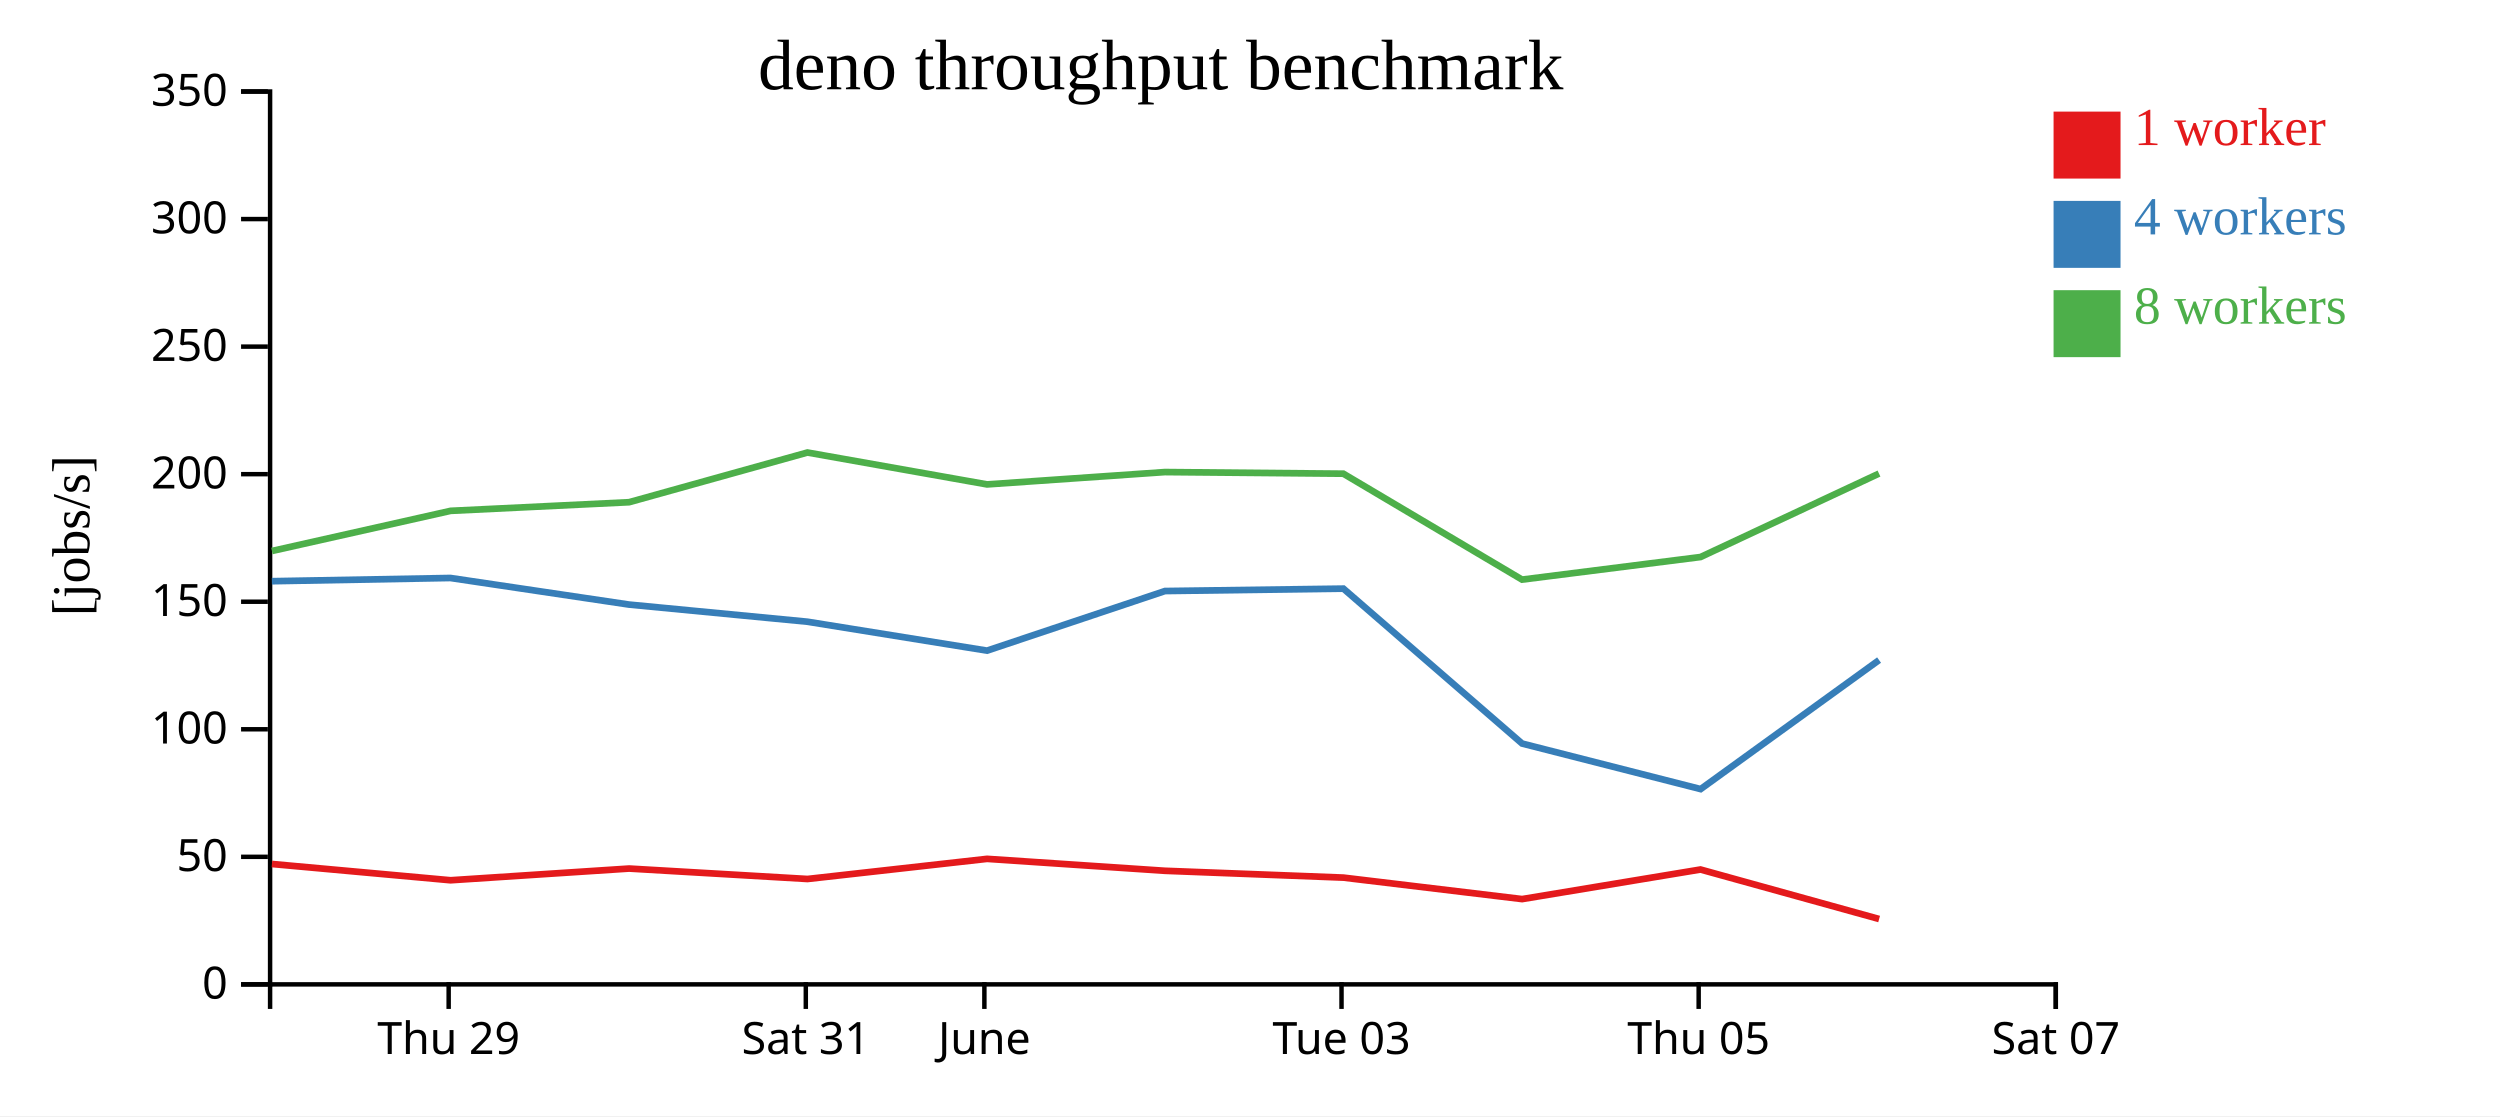
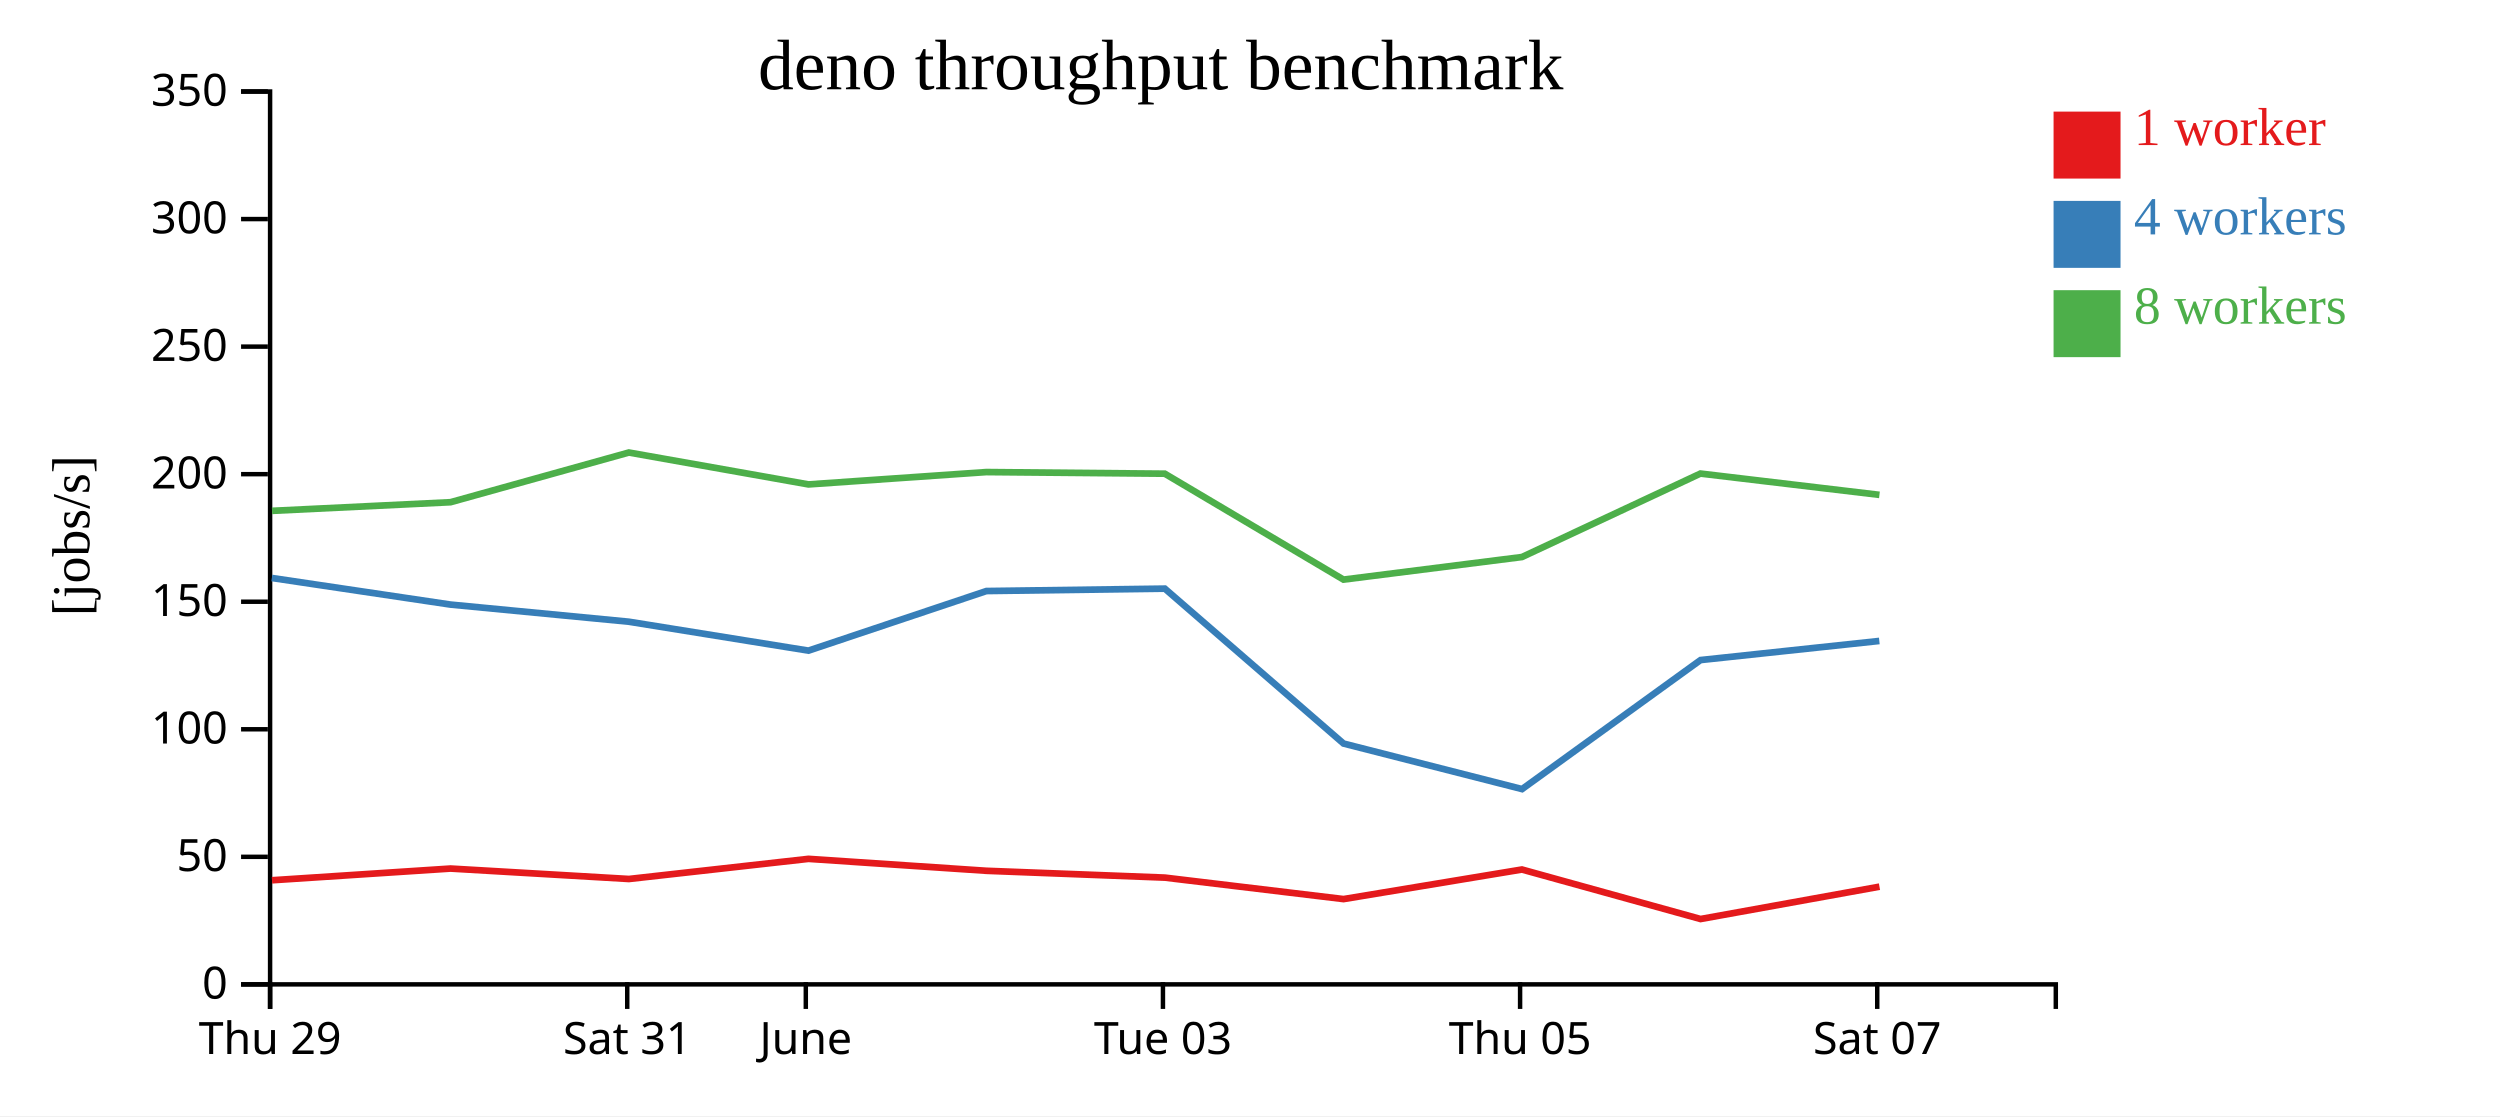
<svg xmlns="http://www.w3.org/2000/svg" width="560" height="250">
  <rect width="100%" height="100%" fill="white" />
  <g transform="translate(60,20)">
    <g transform="translate(0,200)" fill="none" font-size="10" font-family="sans-serif" text-anchor="middle">
      <path class="domain" stroke="currentColor" d="M0.5,6V0.5H400.5V6" />
-       <g class="tick" opacity="1" transform="translate(40.5,0)">
+       <g class="tick" opacity="1" transform="translate(0.5,0)">
        <line stroke="currentColor" y2="6" />
        <text fill="currentColor" y="9" dy="0.71em">Thu 29</text>
      </g>
-       <g class="tick" opacity="1" transform="translate(120.5,0)">
+       <g class="tick" opacity="1" transform="translate(80.5,0)">
        <line stroke="currentColor" y2="6" />
        <text fill="currentColor" y="9" dy="0.71em">Sat 31</text>
      </g>
-       <g class="tick" opacity="1" transform="translate(160.5,0)">
+       <g class="tick" opacity="1" transform="translate(120.5,0)">
        <line stroke="currentColor" y2="6" />
        <text fill="currentColor" y="9" dy="0.71em">June</text>
      </g>
-       <g class="tick" opacity="1" transform="translate(240.5,0)">
+       <g class="tick" opacity="1" transform="translate(200.5,0)">
        <line stroke="currentColor" y2="6" />
        <text fill="currentColor" y="9" dy="0.71em">Tue 03</text>
      </g>
-       <g class="tick" opacity="1" transform="translate(320.5,0)">
+       <g class="tick" opacity="1" transform="translate(280.5,0)">
        <line stroke="currentColor" y2="6" />
        <text fill="currentColor" y="9" dy="0.71em">Thu 05</text>
      </g>
-       <g class="tick" opacity="1" transform="translate(400.5,0)">
+       <g class="tick" opacity="1" transform="translate(360.5,0)">
        <line stroke="currentColor" y2="6" />
        <text fill="currentColor" y="9" dy="0.71em">Sat 07</text>
      </g>
    </g>
    <g fill="none" font-size="10" font-family="sans-serif" text-anchor="end">
      <path class="domain" stroke="currentColor" d="M-6,200.5H0.5V0.5H-6" />
      <g class="tick" opacity="1" transform="translate(0,200.5)">
        <line stroke="currentColor" x2="-6" />
        <text fill="currentColor" x="-9" dy="0.32em">0</text>
      </g>
      <g class="tick" opacity="1" transform="translate(0,171.9286)">
        <line stroke="currentColor" x2="-6" />
        <text fill="currentColor" x="-9" dy="0.32em">50</text>
      </g>
      <g class="tick" opacity="1" transform="translate(0,143.3571)">
        <line stroke="currentColor" x2="-6" />
        <text fill="currentColor" x="-9" dy="0.32em">100</text>
      </g>
      <g class="tick" opacity="1" transform="translate(0,114.7857)">
        <line stroke="currentColor" x2="-6" />
        <text fill="currentColor" x="-9" dy="0.32em">150</text>
      </g>
      <g class="tick" opacity="1" transform="translate(0,86.21429)">
        <line stroke="currentColor" x2="-6" />
        <text fill="currentColor" x="-9" dy="0.32em">200</text>
      </g>
      <g class="tick" opacity="1" transform="translate(0,57.64286)">
        <line stroke="currentColor" x2="-6" />
        <text fill="currentColor" x="-9" dy="0.32em">250</text>
      </g>
      <g class="tick" opacity="1" transform="translate(0,29.07143)">
        <line stroke="currentColor" x2="-6" />
        <text fill="currentColor" x="-9" dy="0.32em">300</text>
      </g>
      <g class="tick" opacity="1" transform="translate(0,0.5)">
        <line stroke="currentColor" x2="-6" />
        <text fill="currentColor" x="-9" dy="0.32em">350</text>
      </g>
    </g>
    <text text-anchor="middle" style="font-size: 12px" transform="rotate(-90)" y="-40" x="-100">[jobs/s]</text>
    <text text-anchor="middle" style="font-size: 16px" y="0" x="200">deno throughput benchmark</text>
-     <path class="line" fill="none" stroke="#e41a1c" stroke-width="1.5" d="M0.908,173.535L40.923,177.178L80.923,174.558L120.875,176.893L161.1,172.384L200.95,175.058L240.93,176.587L280.95,181.394L320.91,174.771L360.924,185.86" />
-     <path class="line" fill="none" stroke="#377eb8" stroke-width="1.5" d="M0.896,110.19L40.893,109.469L80.914,115.427L120.869,119.267L161.099,125.743L200.95,112.393L240.919,111.853L280.951,146.556L320.938,156.756L360.913,127.856" />
-     <path class="line" fill="none" stroke="#4daf4a" stroke-width="1.5" d="M0.913,103.421L40.937,94.428L80.921,92.494L120.863,81.364L161.093,88.509L200.933,85.745L240.912,86.109L280.938,109.831L320.924,104.772L360.895,86.079" />
+     <path class="line" fill="none" stroke="#e41a1c" stroke-width="1.5" d="M0.923,177.178L40.923,174.558L80.875,176.893L121.1,172.384L160.95,175.058L200.93,176.587L240.95,181.394L280.91,174.771L320.924,185.86L361.001,178.613" />
+     <path class="line" fill="none" stroke="#377eb8" stroke-width="1.5" d="M0.893,109.469L40.914,115.427L80.869,119.267L121.099,125.743L160.95,112.393L200.919,111.853L240.951,146.556L280.938,156.756L320.913,127.856L360.969,123.572" />
+     <path class="line" fill="none" stroke="#4daf4a" stroke-width="1.5" d="M0.937,94.428L40.921,92.494L80.863,81.364L121.093,88.509L160.933,85.745L200.912,86.109L240.938,109.831L280.924,104.772L320.895,86.079L360.997,90.852" />
    <rect class="dot" x="400" y="5" width="15" height="15" style="fill: #e41a1c;" />
    <rect class="dot" x="400" y="25" width="15" height="15" style="fill: #377eb8;" />
    <rect class="dot" x="400" y="45" width="15" height="15" style="fill: #4daf4a;" />
    <text class="label" x="418" y="12.5" style="fill: #e41a1c; alignment-baseline: middle;" text-anchor="left">1 worker</text>
    <text class="label" x="418" y="32.5" style="fill: #377eb8; alignment-baseline: middle;" text-anchor="left">4 workers</text>
    <text class="label" x="418" y="52.5" style="fill: #4daf4a; alignment-baseline: middle;" text-anchor="left">8 workers</text>
  </g>
</svg>
